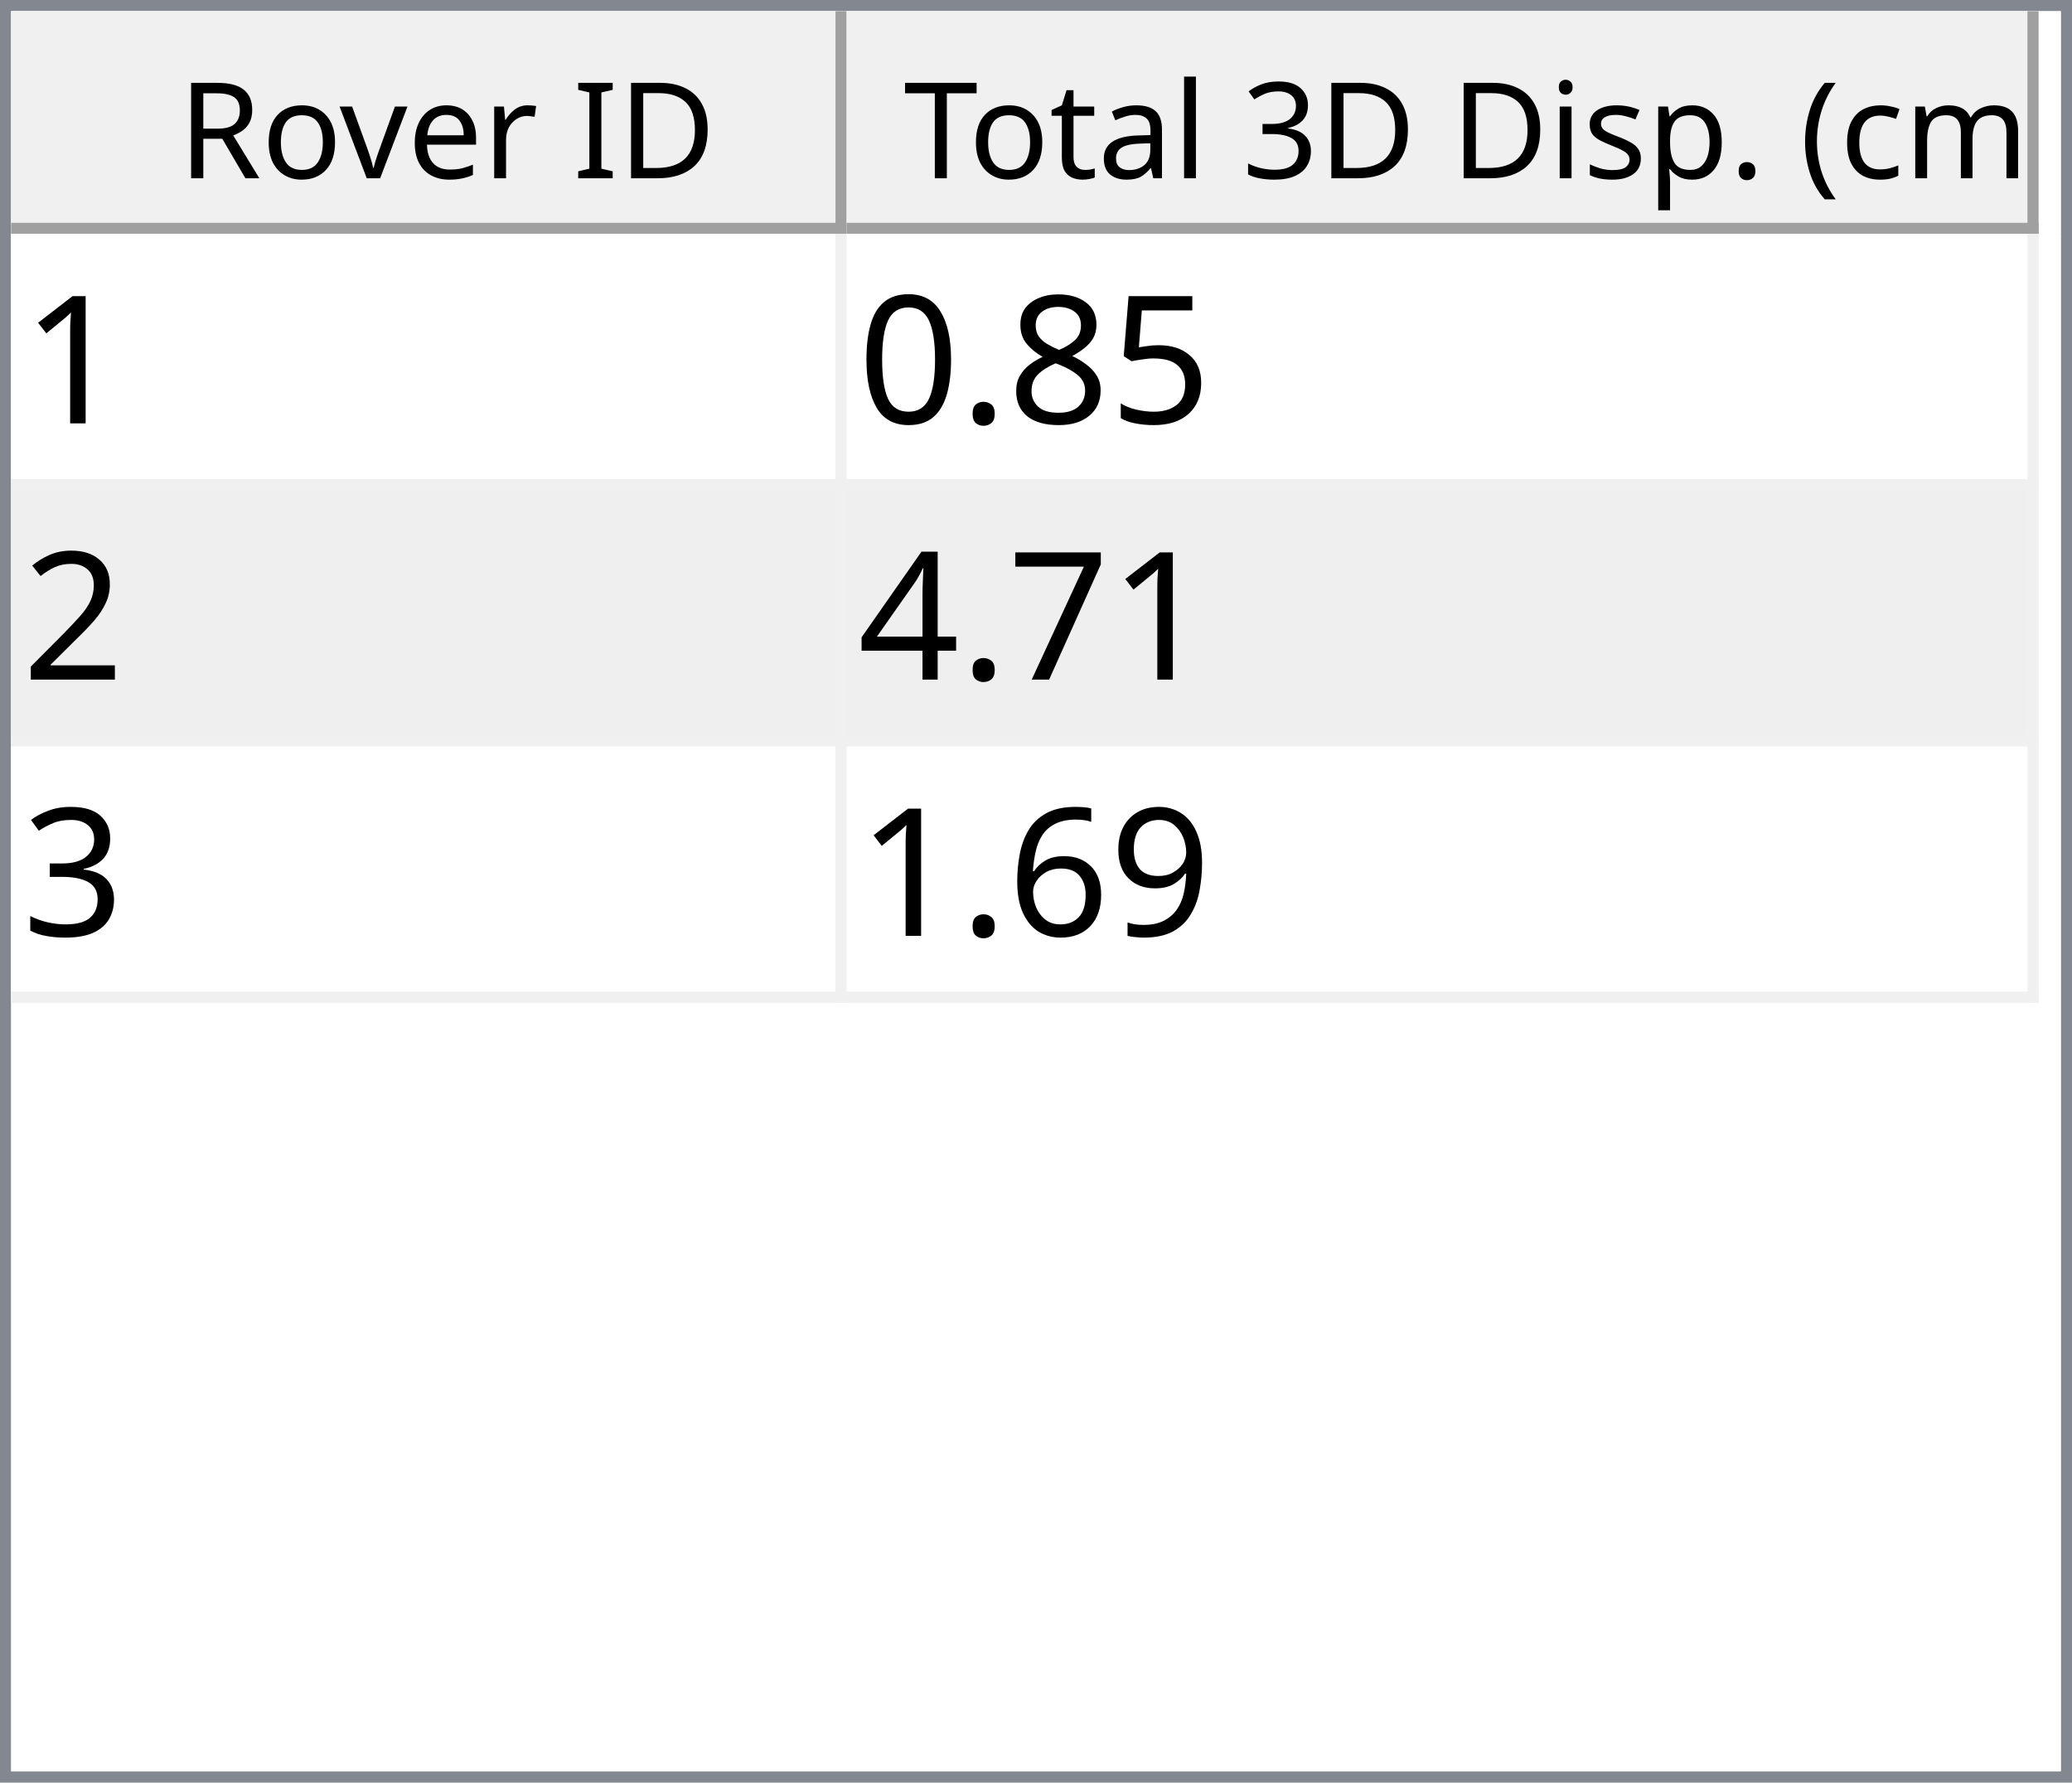
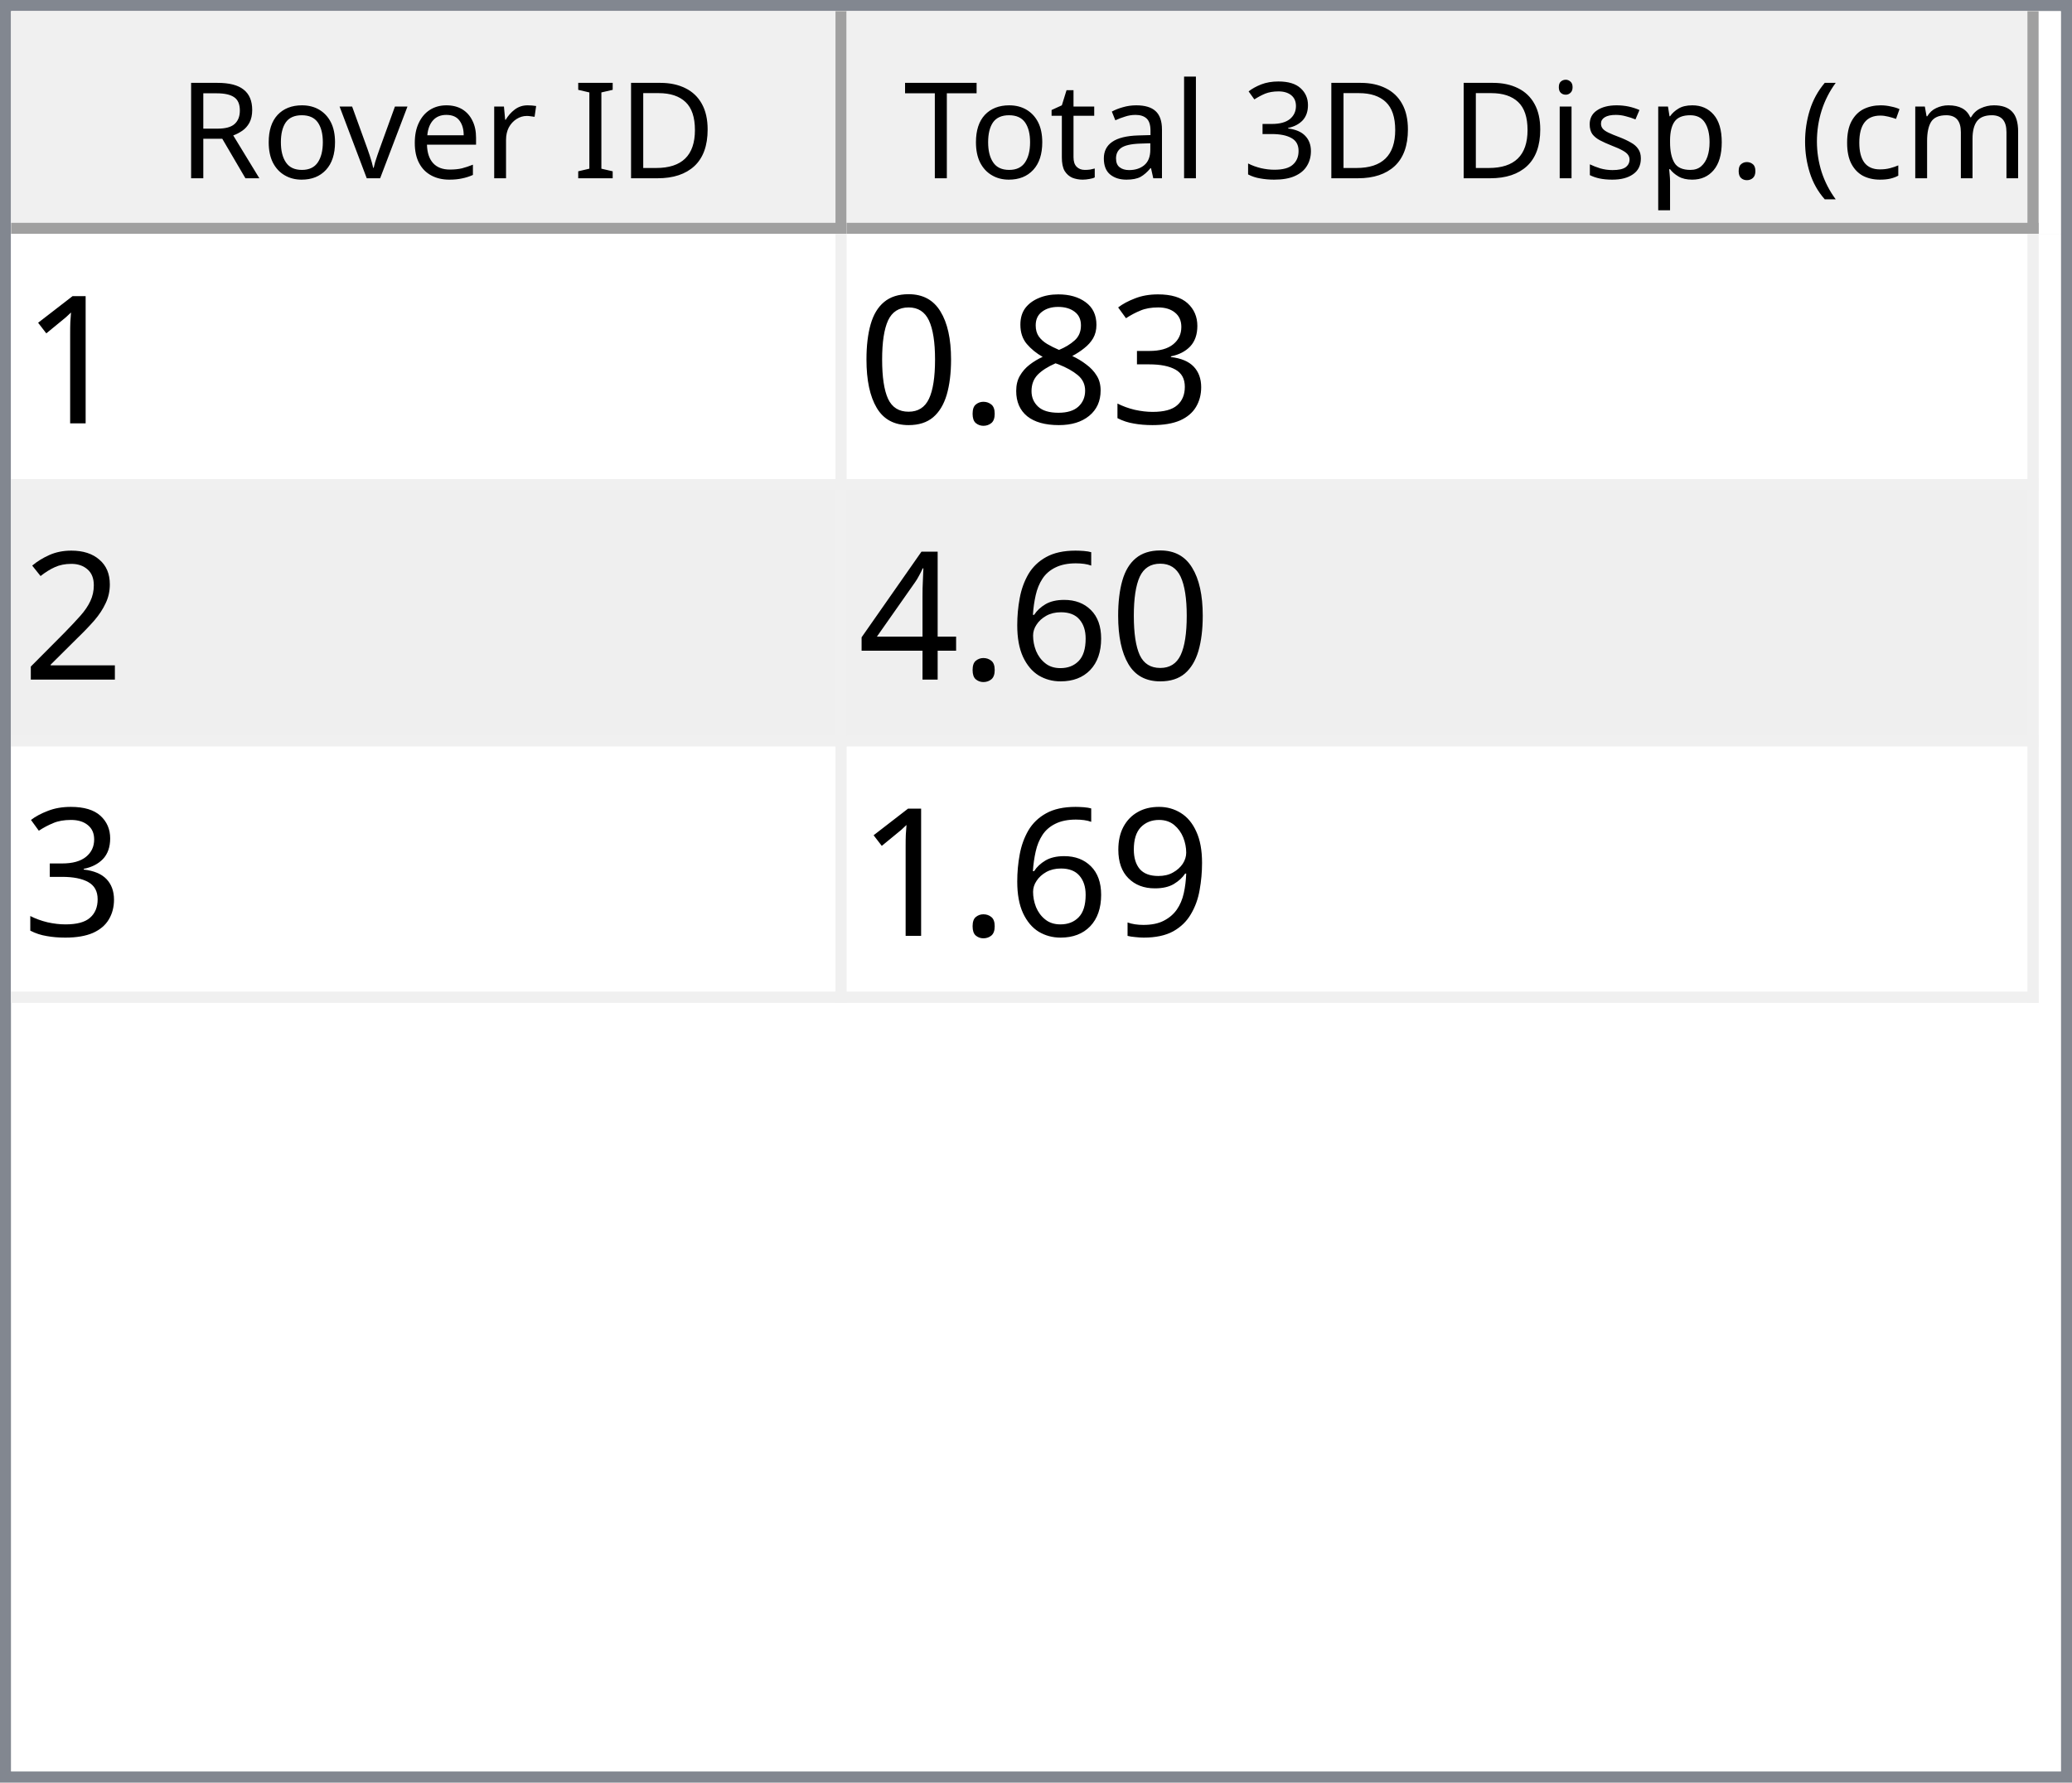
<svg xmlns="http://www.w3.org/2000/svg" style="fill-opacity:1; color-rendering:auto; color-interpolation:auto; text-rendering:auto; stroke:black; stroke-linecap:square; stroke-miterlimit:10; shape-rendering:auto; stroke-opacity:1; fill:black; stroke-dasharray:none; font-weight:normal; stroke-width:1; font-family:'Dialog'; font-style:normal; stroke-linejoin:miter; font-size:12px; stroke-dashoffset:0; image-rendering:auto;" width="186" height="160">
  <defs id="genericDefs" />
  <g>
    <defs id="defs1">
      <clipPath clipPathUnits="userSpaceOnUse" id="clipPath1">
        <path d="M0 0 L186 0 L186 160 L0 160 L0 0 Z" />
      </clipPath>
      <clipPath clipPathUnits="userSpaceOnUse" id="clipPath2">
        <path d="M0 0 L0 160 L186 160 L186 0 Z" />
      </clipPath>
      <clipPath clipPathUnits="userSpaceOnUse" id="clipPath3">
        <path d="M0 0 L0 20 L184 20 L184 0 Z" />
      </clipPath>
      <clipPath clipPathUnits="userSpaceOnUse" id="clipPath4">
        <path d="M0 0 L0 20 L75 20 L75 0 Z" />
      </clipPath>
      <clipPath clipPathUnits="userSpaceOnUse" id="clipPath5">
        <path d="M1 1 L1 19 L74 19 L74 1 Z" />
      </clipPath>
      <clipPath clipPathUnits="userSpaceOnUse" id="clipPath6">
        <path d="M0 0 L0 18 L73 18 L73 0 Z" />
      </clipPath>
      <clipPath clipPathUnits="userSpaceOnUse" id="clipPath7">
        <path d="M-0.5 -0.5 L-0.5 19.5 L74.5 19.5 L74.5 -0.5 Z" />
      </clipPath>
      <clipPath clipPathUnits="userSpaceOnUse" id="clipPath8">
        <path d="M0 0 L0 20 L107 20 L107 0 Z" />
      </clipPath>
      <clipPath clipPathUnits="userSpaceOnUse" id="clipPath9">
        <path d="M1 1 L1 19 L106 19 L106 1 Z" />
      </clipPath>
      <clipPath clipPathUnits="userSpaceOnUse" id="clipPath10">
        <path d="M0 0 L0 18 L105 18 L105 0 Z" />
      </clipPath>
      <clipPath clipPathUnits="userSpaceOnUse" id="clipPath11">
        <path d="M-0.5 -0.5 L-0.5 19.5 L106.5 19.5 L106.5 -0.5 Z" />
      </clipPath>
      <clipPath clipPathUnits="userSpaceOnUse" id="clipPath12">
        <path d="M0 0 L0 138 L184 138 L184 0 Z" />
      </clipPath>
      <clipPath clipPathUnits="userSpaceOnUse" id="clipPath13">
        <path d="M0 0 L0 69 L182 69 L182 0 Z" />
      </clipPath>
      <clipPath clipPathUnits="userSpaceOnUse" id="clipPath14">
        <path d="M-0.5 -0.5 L-0.5 68.5 L181.5 68.5 L181.5 -0.5 Z" />
      </clipPath>
      <clipPath clipPathUnits="userSpaceOnUse" id="clipPath15">
        <path d="M0 0 L0 22 L74 22 L74 0 Z" />
      </clipPath>
      <clipPath clipPathUnits="userSpaceOnUse" id="clipPath16">
        <path d="M0 0 L0 22 L106 22 L106 0 Z" />
      </clipPath>
      <font horiz-adv-x="64.551" id="font1">
        <font-face ascent="107.91" descent="25.098" units-per-em="100" style="font-style:normal; font-family:Segoe UI; font-weight:normal;" />
        <missing-glyph horiz-adv-x="64.551" d="M8.109 0 L8.109 68.266 L56.453 68.266 L56.453 0 L8.109 0 ZM15.328 7.234 L49.219 7.234 L49.219 61.031 L15.328 61.031 L15.328 7.234 Z" />
        <glyph unicode="D" horiz-adv-x="70.117" d="M9.188 0 L9.188 70.016 L28.516 70.016 Q65.531 70.016 65.531 35.891 Q65.531 19.672 55.25 9.836 Q44.969 0 27.734 0 L9.188 0 ZM17.391 62.594 L17.391 7.422 L27.828 7.422 Q41.609 7.422 49.273 14.797 Q56.938 22.172 56.938 35.688 Q56.938 62.594 28.328 62.594 L17.391 62.594 Z" />
        <glyph unicode="I" horiz-adv-x="26.611" d="M17.391 0 L9.188 0 L9.188 70.016 L17.391 70.016 L17.391 0 Z" />
        <glyph unicode=" " horiz-adv-x="27.393" d="" />
        <glyph unicode="r" horiz-adv-x="34.766" d="M34.188 41.891 Q32.078 43.5 28.125 43.5 Q23 43.5 19.555 38.672 Q16.109 33.844 16.109 25.484 L16.109 0 L8.109 0 L8.109 50 L16.109 50 L16.109 39.703 L16.312 39.703 Q18.016 44.969 21.531 47.922 Q25.047 50.875 29.391 50.875 Q32.516 50.875 34.188 50.203 L34.188 41.891 Z" />
        <glyph unicode="e" horiz-adv-x="52.295" d="M48.297 23 L12.984 23 Q13.188 14.656 17.484 10.109 Q21.781 5.562 29.297 5.562 Q37.75 5.562 44.828 11.141 L44.828 3.609 Q38.234 -1.172 27.391 -1.172 Q16.797 -1.172 10.742 5.641 Q4.688 12.453 4.688 24.812 Q4.688 36.469 11.305 43.82 Q17.922 51.172 27.734 51.172 Q37.547 51.172 42.922 44.828 Q48.297 38.484 48.297 27.203 L48.297 23 ZM40.094 29.781 Q40.047 36.719 36.75 40.578 Q33.453 44.438 27.594 44.438 Q21.922 44.438 17.969 40.383 Q14.016 36.328 13.094 29.781 L40.094 29.781 Z" />
        <glyph unicode="v" horiz-adv-x="47.9" d="M47.406 50 L27.484 0 L19.625 0 L0.688 50 L9.469 50 L22.172 13.672 Q23.578 9.672 23.922 6.688 L24.125 6.688 Q24.609 10.453 25.688 13.484 L38.969 50 L47.406 50 Z" />
        <glyph unicode="o" horiz-adv-x="58.594" d="M29 -1.172 Q17.922 -1.172 11.305 5.836 Q4.688 12.844 4.688 24.422 Q4.688 37.016 11.57 44.094 Q18.453 51.172 30.172 51.172 Q41.359 51.172 47.633 44.289 Q53.906 37.406 53.906 25.203 Q53.906 13.234 47.141 6.031 Q40.375 -1.172 29 -1.172 ZM29.594 44.438 Q21.875 44.438 17.383 39.188 Q12.891 33.938 12.891 24.703 Q12.891 15.828 17.43 10.695 Q21.969 5.562 29.594 5.562 Q37.359 5.562 41.531 10.594 Q45.703 15.625 45.703 24.906 Q45.703 34.281 41.531 39.359 Q37.359 44.438 29.594 44.438 Z" />
        <glyph unicode="R" horiz-adv-x="59.814" d="M59.375 0 L49.609 0 L37.891 19.625 Q36.281 22.359 34.766 24.289 Q33.25 26.219 31.664 27.438 Q30.078 28.656 28.25 29.219 Q26.422 29.781 24.125 29.781 L17.391 29.781 L17.391 0 L9.188 0 L9.188 70.016 L30.078 70.016 Q34.672 70.016 38.555 68.867 Q42.438 67.719 45.289 65.375 Q48.141 63.031 49.758 59.547 Q51.375 56.062 51.375 51.375 Q51.375 47.703 50.273 44.656 Q49.172 41.609 47.148 39.211 Q45.125 36.812 42.266 35.133 Q39.406 33.453 35.844 32.516 L35.844 32.328 Q37.594 31.547 38.891 30.547 Q40.188 29.547 41.359 28.18 Q42.531 26.812 43.68 25.078 Q44.828 23.344 46.234 21.047 L59.375 0 ZM17.391 62.594 L17.391 37.203 L28.516 37.203 Q31.594 37.203 34.203 38.133 Q36.812 39.062 38.719 40.797 Q40.625 42.531 41.703 45.047 Q42.781 47.562 42.781 50.688 Q42.781 56.297 39.141 59.445 Q35.5 62.594 28.609 62.594 L17.391 62.594 Z" />
        <glyph unicode=")" horiz-adv-x="30.176" d="M8.297 -15.922 L1.172 -15.922 Q16.406 2.344 16.406 26.812 Q16.406 51.469 1.078 70.016 L8.297 70.016 Q23.531 52.156 23.531 26.703 Q23.531 1.375 8.297 -15.922 Z" />
        <glyph unicode="m" horiz-adv-x="86.133" d="M79.109 0 L71.094 0 L71.094 28.719 Q71.094 37.016 68.531 40.727 Q65.969 44.438 59.906 44.438 Q54.781 44.438 51.195 39.75 Q47.609 35.062 47.609 28.516 L47.609 0 L39.594 0 L39.594 29.688 Q39.594 44.438 28.219 44.438 Q22.953 44.438 19.531 40.016 Q16.109 35.594 16.109 28.516 L16.109 0 L8.109 0 L8.109 50 L16.109 50 L16.109 42.094 L16.312 42.094 Q21.625 51.172 31.844 51.172 Q36.969 51.172 40.773 48.312 Q44.578 45.453 46 40.828 Q51.562 51.172 62.594 51.172 Q79.109 51.172 79.109 30.812 L79.109 0 Z" />
        <glyph unicode="c" horiz-adv-x="46.191" d="M42.188 2.297 Q36.422 -1.172 28.516 -1.172 Q17.828 -1.172 11.258 5.789 Q4.688 12.75 4.688 23.828 Q4.688 36.188 11.766 43.68 Q18.844 51.172 30.672 51.172 Q37.25 51.172 42.281 48.734 L42.281 40.531 Q36.719 44.438 30.375 44.438 Q22.703 44.438 17.797 38.945 Q12.891 33.453 12.891 24.516 Q12.891 15.719 17.508 10.641 Q22.125 5.562 29.891 5.562 Q36.422 5.562 42.188 9.906 L42.188 2.297 Z" />
        <glyph unicode="(" horiz-adv-x="30.176" d="M29.109 -15.922 L21.969 -15.922 Q6.844 1.375 6.844 26.703 Q6.844 52.156 21.969 70.016 L29.203 70.016 Q13.875 51.469 13.875 26.812 Q13.875 2.344 29.109 -15.922 Z" />
        <glyph unicode="." horiz-adv-x="21.68" d="M10.891 -1.078 Q8.641 -1.078 7.055 0.539 Q5.469 2.156 5.469 4.391 Q5.469 6.641 7.055 8.273 Q8.641 9.906 10.891 9.906 Q13.188 9.906 14.797 8.273 Q16.406 6.641 16.406 4.391 Q16.406 2.156 14.797 0.539 Q13.188 -1.078 10.891 -1.078 Z" />
        <glyph unicode="p" horiz-adv-x="58.789" d="M16.312 7.234 L16.109 7.234 L16.109 -23 L8.109 -23 L8.109 50 L16.109 50 L16.109 41.219 L16.312 41.219 Q22.219 51.172 33.594 51.172 Q43.266 51.172 48.688 44.461 Q54.109 37.75 54.109 26.469 Q54.109 13.922 48 6.375 Q41.891 -1.172 31.297 -1.172 Q21.578 -1.172 16.312 7.234 ZM16.109 27.391 L16.109 20.406 Q16.109 14.203 20.141 9.883 Q24.172 5.562 30.375 5.562 Q37.641 5.562 41.773 11.133 Q45.906 16.703 45.906 26.609 Q45.906 34.969 42.047 39.703 Q38.188 44.438 31.594 44.438 Q24.609 44.438 20.359 39.578 Q16.109 34.719 16.109 27.391 Z" />
        <glyph unicode="s" horiz-adv-x="42.432" d="M5.078 1.812 L5.078 10.406 Q11.625 5.562 19.484 5.562 Q30.031 5.562 30.031 12.594 Q30.031 14.594 29.125 15.992 Q28.219 17.391 26.68 18.461 Q25.141 19.531 23.07 20.383 Q21 21.234 18.609 22.172 Q15.281 23.484 12.766 24.828 Q10.25 26.172 8.57 27.859 Q6.891 29.547 6.031 31.695 Q5.172 33.844 5.172 36.719 Q5.172 40.234 6.789 42.945 Q8.406 45.656 11.086 47.484 Q13.766 49.312 17.211 50.242 Q20.656 51.172 24.312 51.172 Q30.812 51.172 35.938 48.922 L35.938 40.828 Q30.422 44.438 23.25 44.438 Q21 44.438 19.195 43.922 Q17.391 43.406 16.094 42.477 Q14.797 41.547 14.086 40.258 Q13.375 38.969 13.375 37.406 Q13.375 35.453 14.086 34.133 Q14.797 32.812 16.164 31.789 Q17.531 30.766 19.484 29.938 Q21.438 29.109 23.922 28.125 Q27.25 26.859 29.883 25.516 Q32.516 24.172 34.375 22.484 Q36.234 20.797 37.234 18.602 Q38.234 16.406 38.234 13.375 Q38.234 9.672 36.602 6.938 Q34.969 4.203 32.234 2.398 Q29.5 0.594 25.93 -0.289 Q22.359 -1.172 18.453 -1.172 Q10.75 -1.172 5.078 1.812 Z" />
        <glyph unicode="i" horiz-adv-x="24.219" d="M12.203 62.703 Q10.062 62.703 8.547 64.164 Q7.031 65.625 7.031 67.875 Q7.031 70.125 8.547 71.609 Q10.062 73.094 12.203 73.094 Q14.406 73.094 15.945 71.609 Q17.484 70.125 17.484 67.875 Q17.484 65.719 15.945 64.211 Q14.406 62.703 12.203 62.703 ZM16.109 0 L8.109 0 L8.109 50 L16.109 50 L16.109 0 Z" />
        <glyph unicode="3" horiz-adv-x="53.906" d="M46.531 19.828 Q46.531 15.094 44.75 11.211 Q42.969 7.328 39.719 4.57 Q36.469 1.812 31.93 0.297 Q27.391 -1.219 21.922 -1.219 Q11.922 -1.219 6 2.594 L6 11.188 Q13.094 5.609 22.219 5.609 Q25.875 5.609 28.828 6.539 Q31.781 7.469 33.906 9.227 Q36.031 10.984 37.18 13.477 Q38.328 15.969 38.328 19.094 Q38.328 32.812 18.797 32.812 L12.984 32.812 L12.984 39.594 L18.5 39.594 Q35.797 39.594 35.797 52.484 Q35.797 64.406 22.609 64.406 Q15.188 64.406 8.688 59.422 L8.688 67.188 Q15.375 71.188 24.609 71.188 Q29 71.188 32.57 69.969 Q36.141 68.75 38.68 66.555 Q41.219 64.359 42.609 61.281 Q44 58.203 44 54.5 Q44 40.672 30.031 36.719 L30.031 36.531 Q33.594 36.141 36.625 34.797 Q39.656 33.453 41.852 31.305 Q44.047 29.156 45.289 26.25 Q46.531 23.344 46.531 19.828 Z" />
        <glyph unicode="l" horiz-adv-x="24.219" d="M16.109 0 L8.109 0 L8.109 74.031 L16.109 74.031 L16.109 0 Z" />
        <glyph unicode="a" horiz-adv-x="50.879" d="M43.891 0 L35.891 0 L35.891 7.812 L35.688 7.812 Q30.469 -1.172 20.312 -1.172 Q12.844 -1.172 8.617 2.781 Q4.391 6.734 4.391 13.281 Q4.391 27.297 20.906 29.594 L35.891 31.688 Q35.891 44.438 25.594 44.438 Q16.547 44.438 9.281 38.281 L9.281 46.484 Q16.656 51.172 26.266 51.172 Q43.891 51.172 43.891 32.516 L43.891 0 ZM35.891 25.297 L23.828 23.641 Q18.266 22.859 15.43 20.875 Q12.594 18.891 12.594 13.875 Q12.594 10.203 15.211 7.883 Q17.828 5.562 22.172 5.562 Q28.125 5.562 32.008 9.742 Q35.891 13.922 35.891 20.312 L35.891 25.297 Z" />
        <glyph unicode="t" horiz-adv-x="33.887" d="M31.297 0.484 Q28.469 -1.078 23.828 -1.078 Q10.688 -1.078 10.688 13.578 L10.688 43.172 L2.094 43.172 L2.094 50 L10.688 50 L10.688 62.203 L18.703 64.797 L18.703 50 L31.297 50 L31.297 43.172 L18.703 43.172 L18.703 14.984 Q18.703 9.969 20.414 7.82 Q22.125 5.672 26.078 5.672 Q29.109 5.672 31.297 7.328 L31.297 0.484 Z" />
        <glyph unicode="T" horiz-adv-x="52.393" d="M50.594 62.594 L30.375 62.594 L30.375 0 L22.172 0 L22.172 62.594 L2 62.594 L2 70.016 L50.594 70.016 L50.594 62.594 Z" />
      </font>
      <font horiz-adv-x="75.0" id="font2">
        <font-face ascent="100.537" descent="21.973" units-per-em="100" style="font-style:normal; font-family:sans-serif; font-weight:normal;" />
        <missing-glyph horiz-adv-x="75.0" d="M12.5 0 L12.5 62.5 L62.5 62.5 L62.5 0 L12.5 0 ZM14.062 1.562 L60.938 1.562 L60.938 60.938 L14.062 60.938 L14.062 1.562 Z" />
        <glyph unicode="1" horiz-adv-x="55.615" d="M37.25 0 L28.469 0 L28.469 56 Q25.297 52.984 20.141 49.953 Q14.984 46.922 10.891 45.406 L10.891 53.906 Q18.266 57.375 23.781 62.305 Q29.297 67.234 31.594 71.875 L37.25 71.875 L37.25 0 Z" />
-         <glyph unicode="5" horiz-adv-x="55.615" d="M4.156 18.75 L13.375 19.531 Q14.406 12.797 18.141 9.398 Q21.875 6 27.156 6 Q33.5 6 37.891 10.789 Q42.281 15.578 42.281 23.484 Q42.281 31 38.062 35.352 Q33.844 39.703 27 39.703 Q22.75 39.703 19.336 37.773 Q15.922 35.844 13.969 32.766 L5.719 33.844 L12.641 70.609 L48.25 70.609 L48.25 62.203 L19.672 62.203 L15.828 42.969 Q22.266 47.469 29.344 47.469 Q38.719 47.469 45.164 40.969 Q51.609 34.469 51.609 24.266 Q51.609 14.547 45.953 7.469 Q39.062 -1.219 27.156 -1.219 Q17.391 -1.219 11.211 4.25 Q5.031 9.719 4.156 18.75 Z" />
+         <glyph unicode="3" horiz-adv-x="55.615" d="M4.203 18.891 L12.984 20.062 Q14.5 12.594 18.141 9.297 Q21.781 6 27 6 Q33.203 6 37.477 10.297 Q41.75 14.594 41.75 20.953 Q41.75 27 37.797 30.93 Q33.844 34.859 27.734 34.859 Q25.25 34.859 21.531 33.891 L22.516 41.609 Q23.391 41.5 23.922 41.5 Q29.547 41.5 34.039 44.43 Q38.531 47.359 38.531 53.469 Q38.531 58.297 35.258 61.477 Q31.984 64.656 26.812 64.656 Q21.688 64.656 18.266 61.43 Q14.844 58.203 13.875 51.766 L5.078 53.328 Q6.688 62.156 12.398 67.016 Q18.109 71.875 26.609 71.875 Q32.469 71.875 37.398 69.359 Q42.328 66.844 44.945 62.5 Q47.562 58.156 47.562 53.266 Q47.562 48.641 45.07 44.828 Q42.578 41.016 37.703 38.766 Q44.047 37.312 47.562 32.695 Q51.078 28.078 51.078 21.141 Q51.078 11.766 44.242 5.25 Q37.406 -1.266 26.953 -1.266 Q17.531 -1.266 11.305 4.352 Q5.078 9.969 4.203 18.891 Z" />
        <glyph unicode="8" horiz-adv-x="55.615" d="M17.672 38.812 Q12.203 40.828 9.57 44.539 Q6.938 48.25 6.938 53.422 Q6.938 61.234 12.555 66.555 Q18.172 71.875 27.484 71.875 Q36.859 71.875 42.578 66.43 Q48.297 60.984 48.297 53.172 Q48.297 48.188 45.68 44.508 Q43.062 40.828 37.75 38.812 Q44.344 36.672 47.781 31.883 Q51.219 27.094 51.219 20.453 Q51.219 11.281 44.727 5.031 Q38.234 -1.219 27.641 -1.219 Q17.047 -1.219 10.547 5.055 Q4.047 11.328 4.047 20.703 Q4.047 27.688 7.594 32.398 Q11.141 37.109 17.672 38.812 ZM15.922 53.719 Q15.922 48.641 19.195 45.414 Q22.469 42.188 27.688 42.188 Q32.766 42.188 36.016 45.383 Q39.266 48.578 39.266 53.219 Q39.266 58.062 35.914 61.359 Q32.562 64.656 27.594 64.656 Q22.562 64.656 19.242 61.43 Q15.922 58.203 15.922 53.719 ZM13.094 20.656 Q13.094 16.891 14.875 13.375 Q16.656 9.859 20.172 7.93 Q23.688 6 27.734 6 Q34.031 6 38.133 10.055 Q42.234 14.109 42.234 20.359 Q42.234 26.703 38.016 30.859 Q33.797 35.016 27.438 35.016 Q21.234 35.016 17.164 30.914 Q13.094 26.812 13.094 20.656 Z" />
        <glyph unicode="." horiz-adv-x="27.783" d="M9.078 0 L9.078 10.016 L19.094 10.016 L19.094 0 L9.078 0 Z" />
        <glyph unicode="0" horiz-adv-x="55.615" d="M4.156 35.297 Q4.156 48 6.766 55.742 Q9.375 63.484 14.523 67.68 Q19.672 71.875 27.484 71.875 Q33.25 71.875 37.594 69.555 Q41.938 67.234 44.773 62.867 Q47.609 58.5 49.219 52.227 Q50.828 45.953 50.828 35.297 Q50.828 22.703 48.242 14.969 Q45.656 7.234 40.508 3.008 Q35.359 -1.219 27.484 -1.219 Q17.141 -1.219 11.234 6.203 Q4.156 15.141 4.156 35.297 ZM13.188 35.297 Q13.188 17.672 17.312 11.836 Q21.438 6 27.484 6 Q33.547 6 37.672 11.859 Q41.797 17.719 41.797 35.297 Q41.797 52.984 37.672 58.789 Q33.547 64.594 27.391 64.594 Q21.344 64.594 17.719 59.469 Q13.188 52.938 13.188 35.297 Z" />
        <glyph unicode="2" horiz-adv-x="55.615" d="M50.344 8.453 L50.344 0 L3.031 0 Q2.938 3.172 4.047 6.109 Q5.859 10.938 9.836 15.625 Q13.812 20.312 21.344 26.469 Q33.016 36.031 37.117 41.625 Q41.219 47.219 41.219 52.203 Q41.219 57.422 37.477 61.008 Q33.734 64.594 27.734 64.594 Q21.391 64.594 17.578 60.789 Q13.766 56.984 13.719 50.25 L4.688 51.172 Q5.609 61.281 11.664 66.578 Q17.719 71.875 27.938 71.875 Q38.234 71.875 44.242 66.164 Q50.25 60.453 50.25 52 Q50.25 47.703 48.492 43.555 Q46.734 39.406 42.656 34.812 Q38.578 30.219 29.109 22.219 Q21.188 15.578 18.945 13.211 Q16.703 10.844 15.234 8.453 L50.344 8.453 Z" />
-         <glyph unicode="7" horiz-adv-x="55.615" d="M4.734 62.203 L4.734 70.656 L51.078 70.656 L51.078 63.812 Q44.234 56.547 37.523 44.484 Q30.812 32.422 27.156 19.672 Q24.516 10.688 23.781 0 L14.75 0 Q14.891 8.453 18.062 20.414 Q21.234 32.375 27.172 43.484 Q33.109 54.594 39.797 62.203 L4.734 62.203 Z" />
+         <glyph unicode="6" horiz-adv-x="55.615" d="M49.75 54.047 L41.016 53.375 Q39.844 58.547 37.703 60.891 Q34.125 64.656 28.906 64.656 Q24.703 64.656 21.531 62.312 Q17.391 59.281 14.992 53.469 Q12.594 47.656 12.5 36.922 Q15.672 41.75 20.266 44.094 Q24.859 46.438 29.891 46.438 Q38.672 46.438 44.852 39.969 Q51.031 33.5 51.031 23.25 Q51.031 16.5 48.125 10.719 Q45.219 4.938 40.141 1.859 Q35.062 -1.219 28.609 -1.219 Q17.625 -1.219 10.695 6.859 Q3.766 14.938 3.766 33.5 Q3.766 54.25 11.422 63.672 Q18.109 71.875 29.438 71.875 Q37.891 71.875 43.289 67.141 Q48.688 62.406 49.75 54.047 ZM13.875 23.188 Q13.875 18.656 15.797 14.508 Q17.719 10.359 21.188 8.18 Q24.656 6 28.469 6 Q34.031 6 38.039 10.492 Q42.047 14.984 42.047 22.703 Q42.047 30.125 38.086 34.398 Q34.125 38.672 28.125 38.672 Q22.172 38.672 18.023 34.398 Q13.875 30.125 13.875 23.188 Z" />
        <glyph unicode="4" horiz-adv-x="55.615" d="M32.328 0 L32.328 17.141 L1.266 17.141 L1.266 25.203 L33.938 71.578 L41.109 71.578 L41.109 25.203 L50.781 25.203 L50.781 17.141 L41.109 17.141 L41.109 0 L32.328 0 ZM32.328 25.203 L32.328 57.469 L9.906 25.203 L32.328 25.203 Z" />
-         <glyph unicode="3" horiz-adv-x="55.615" d="M4.203 18.891 L12.984 20.062 Q14.5 12.594 18.141 9.297 Q21.781 6 27 6 Q33.203 6 37.477 10.297 Q41.75 14.594 41.75 20.953 Q41.75 27 37.797 30.93 Q33.844 34.859 27.734 34.859 Q25.25 34.859 21.531 33.891 L22.516 41.609 Q23.391 41.5 23.922 41.5 Q29.547 41.5 34.039 44.43 Q38.531 47.359 38.531 53.469 Q38.531 58.297 35.258 61.477 Q31.984 64.656 26.812 64.656 Q21.688 64.656 18.266 61.43 Q14.844 58.203 13.875 51.766 L5.078 53.328 Q6.688 62.156 12.398 67.016 Q18.109 71.875 26.609 71.875 Q32.469 71.875 37.398 69.359 Q42.328 66.844 44.945 62.5 Q47.562 58.156 47.562 53.266 Q47.562 48.641 45.07 44.828 Q42.578 41.016 37.703 38.766 Q44.047 37.312 47.562 32.695 Q51.078 28.078 51.078 21.141 Q51.078 11.766 44.242 5.25 Q37.406 -1.266 26.953 -1.266 Q17.531 -1.266 11.305 4.352 Q5.078 9.969 4.203 18.891 Z" />
        <glyph unicode="9" horiz-adv-x="55.615" d="M5.469 16.547 L13.922 17.328 Q14.984 11.375 18.016 8.688 Q21.047 6 25.781 6 Q29.828 6 32.883 7.859 Q35.938 9.719 37.891 12.82 Q39.844 15.922 41.164 21.195 Q42.484 26.469 42.484 31.938 Q42.484 32.516 42.438 33.688 Q39.797 29.5 35.234 26.883 Q30.672 24.266 25.344 24.266 Q16.453 24.266 10.305 30.711 Q4.156 37.156 4.156 47.703 Q4.156 58.594 10.578 65.234 Q17 71.875 26.656 71.875 Q33.641 71.875 39.43 68.117 Q45.219 64.359 48.219 57.398 Q51.219 50.438 51.219 37.25 Q51.219 23.531 48.242 15.406 Q45.266 7.281 39.383 3.031 Q33.5 -1.219 25.594 -1.219 Q17.188 -1.219 11.867 3.445 Q6.547 8.109 5.469 16.547 ZM41.453 48.141 Q41.453 55.719 37.43 60.156 Q33.406 64.594 27.734 64.594 Q21.875 64.594 17.531 59.812 Q13.188 55.031 13.188 47.406 Q13.188 40.578 17.312 36.305 Q21.438 32.031 27.484 32.031 Q33.594 32.031 37.523 36.305 Q41.453 40.578 41.453 48.141 Z" />
-         <glyph unicode="6" horiz-adv-x="55.615" d="M49.75 54.047 L41.016 53.375 Q39.844 58.547 37.703 60.891 Q34.125 64.656 28.906 64.656 Q24.703 64.656 21.531 62.312 Q17.391 59.281 14.992 53.469 Q12.594 47.656 12.5 36.922 Q15.672 41.75 20.266 44.094 Q24.859 46.438 29.891 46.438 Q38.672 46.438 44.852 39.969 Q51.031 33.5 51.031 23.25 Q51.031 16.5 48.125 10.719 Q45.219 4.938 40.141 1.859 Q35.062 -1.219 28.609 -1.219 Q17.625 -1.219 10.695 6.859 Q3.766 14.938 3.766 33.5 Q3.766 54.25 11.422 63.672 Q18.109 71.875 29.438 71.875 Q37.891 71.875 43.289 67.141 Q48.688 62.406 49.75 54.047 ZM13.875 23.188 Q13.875 18.656 15.797 14.508 Q17.719 10.359 21.188 8.18 Q24.656 6 28.469 6 Q34.031 6 38.039 10.492 Q42.047 14.984 42.047 22.703 Q42.047 30.125 38.086 34.398 Q34.125 38.672 28.125 38.672 Q22.172 38.672 18.023 34.398 Q13.875 30.125 13.875 23.188 Z" />
      </font>
    </defs>
    <g style="fill:white; stroke:white;">
      <rect x="0" y="0" width="186" style="clip-path:url(#clipPath1); stroke:none;" height="160" />
    </g>
    <g style="fill:white; text-rendering:optimizeSpeed; color-rendering:optimizeSpeed; image-rendering:optimizeSpeed; shape-rendering:crispEdges; stroke:white; color-interpolation:sRGB;">
      <rect x="0" width="186" height="160" y="0" style="stroke:none;" />
      <path style="stroke:none;" d="M0 160 L186 160 L186 0 L0 0 Z" />
    </g>
    <g style="fill:rgb(240,240,240); font-family:'Segoe UI'; stroke:rgb(240,240,240);">
      <rect x="0" y="0" width="186" style="clip-path:url(#clipPath2); stroke:none;" height="160" />
    </g>
    <g style="fill:rgb(130,135,144); font-family:'Segoe UI'; stroke:rgb(130,135,144);">
      <path d="M0 0 L186 0 L186 160 L0 160 L0 0 ZM1 1 L185 1 L185 159 L1 159 L1 1 Z" style="fill-rule:evenodd; clip-path:url(#clipPath2); stroke:none;" />
    </g>
    <g style="fill:white; font-family:'Segoe UI'; stroke:white;" transform="translate(1,1)">
      <rect x="0" y="0" width="184" style="clip-path:url(#clipPath3); stroke:none;" height="20" />
    </g>
    <g style="fill:rgb(240,240,240); font-family:'Segoe UI'; stroke:rgb(240,240,240);" transform="translate(1,1)">
      <rect x="0" y="0" width="75" style="clip-path:url(#clipPath4); stroke:none;" height="20" />
    </g>
    <g style="font-family:'Segoe UI';" transform="translate(2,2)">
      <text x="14" xml:space="preserve" y="14" style="clip-path:url(#clipPath6); stroke:none;">Rover ID</text>
    </g>
    <g style="fill:rgb(160,160,160); font-family:'Segoe UI'; stroke:rgb(160,160,160); stroke-linejoin:bevel;" transform="translate(1.5,1.5)">
      <line x1="74" x2="74" y1="0" style="fill:none; clip-path:url(#clipPath7);" y2="19" />
    </g>
    <g style="fill:rgb(160,160,160); font-family:'Segoe UI'; stroke:rgb(160,160,160); stroke-linejoin:bevel;" transform="matrix(1,0,0,1,1,1) translate(0.5,0.5)">
      <line x1="0" x2="74" y1="19" style="fill:none; clip-path:url(#clipPath7);" y2="19" />
    </g>
    <g style="fill:rgb(240,240,240); font-family:'Segoe UI'; stroke:rgb(240,240,240);" transform="translate(76,1)">
      <rect x="0" y="0" width="107" style="clip-path:url(#clipPath8); stroke:none;" height="20" />
    </g>
    <g style="font-family:'Segoe UI';" transform="translate(77,2)">
      <text x="1" xml:space="preserve" y="14" style="clip-path:url(#clipPath10); stroke:none;"> Total 3D Disp. (cm)</text>
    </g>
    <g style="fill:rgb(160,160,160); font-family:'Segoe UI'; stroke:rgb(160,160,160); stroke-linejoin:bevel;" transform="translate(76.5,1.5)">
      <line x1="106" x2="106" y1="0" style="fill:none; clip-path:url(#clipPath11);" y2="19" />
    </g>
    <g style="fill:rgb(160,160,160); font-family:'Segoe UI'; stroke:rgb(160,160,160); stroke-linejoin:bevel;" transform="matrix(1,0,0,1,76,1) translate(0.5,0.5)">
      <line x1="0" x2="106" y1="19" style="fill:none; clip-path:url(#clipPath11);" y2="19" />
    </g>
    <g style="fill:white; font-family:'Segoe UI'; stroke:white;" transform="translate(1,21)">
      <rect x="0" y="0" width="184" style="clip-path:url(#clipPath12); stroke:none;" height="138" />
    </g>
    <g style="fill:rgb(240,240,240); font-size:16px; font-family:sans-serif; stroke:rgb(240,240,240);" transform="translate(1,21)">
      <rect x="0" y="0" width="182" style="clip-path:url(#clipPath13); stroke:none;" height="69" />
      <line transform="translate(0.5,0.5)" x1="0" x2="181" y1="22" style="clip-path:url(#clipPath14); fill:none; stroke-linejoin:bevel;" y2="22" />
    </g>
    <g transform="matrix(1,0,0,1,1,21) translate(0.5,0.5)" style="fill:rgb(240,240,240); font-size:16px; font-family:sans-serif; stroke:rgb(240,240,240); stroke-linejoin:bevel;">
      <line x1="0" x2="181" y1="45" style="fill:none; clip-path:url(#clipPath14);" y2="45" />
    </g>
    <g transform="matrix(1,0,0,1,1,21) translate(0.5,0.5)" style="fill:rgb(240,240,240); font-size:16px; font-family:sans-serif; stroke:rgb(240,240,240); stroke-linejoin:bevel;">
      <line x1="0" x2="181" y1="68" style="fill:none; clip-path:url(#clipPath14);" y2="68" />
    </g>
    <g transform="matrix(1,0,0,1,1,21) translate(0.5,0.5)" style="fill:rgb(240,240,240); font-size:16px; font-family:sans-serif; stroke:rgb(240,240,240); stroke-linejoin:bevel;">
      <line x1="74" x2="74" y1="0" style="fill:none; clip-path:url(#clipPath14);" y2="68" />
    </g>
    <g transform="matrix(1,0,0,1,1,21) translate(0.5,0.5)" style="fill:rgb(240,240,240); font-size:16px; font-family:sans-serif; stroke:rgb(240,240,240); stroke-linejoin:bevel;">
      <line x1="181" x2="181" y1="0" style="fill:none; clip-path:url(#clipPath14);" y2="68" />
    </g>
    <g style="fill:white; font-size:16px; font-family:sans-serif; stroke:white;" transform="matrix(1,0,0,1,1,21)">
      <rect x="0" y="0" width="74" style="clip-path:url(#clipPath15); stroke:none;" height="22" />
      <text x="1" y="17" style="fill:black; clip-path:url(#clipPath15); stroke:none;" xml:space="preserve">1</text>
    </g>
    <g style="fill:white; font-size:16px; font-family:sans-serif; stroke:white;" transform="matrix(1,0,0,1,1,21) translate(75,0)">
      <rect x="0" y="0" width="106" style="clip-path:url(#clipPath16); stroke:none;" height="22" />
-       <text x="1" y="17" style="fill:black; clip-path:url(#clipPath16); stroke:none;" xml:space="preserve">0.85</text>
+       <text x="1" y="17" style="fill:black; clip-path:url(#clipPath16); stroke:none;" xml:space="preserve">0.83</text>
    </g>
    <g style="fill:rgb(239,239,239); font-size:16px; font-family:sans-serif; stroke:rgb(239,239,239);" transform="matrix(1,0,0,1,1,21) translate(0,23)">
      <rect x="0" y="0" width="74" style="clip-path:url(#clipPath15); stroke:none;" height="22" />
      <text x="1" y="17" style="fill:black; clip-path:url(#clipPath15); stroke:none;" xml:space="preserve">2</text>
    </g>
    <g style="fill:rgb(239,239,239); font-size:16px; font-family:sans-serif; stroke:rgb(239,239,239);" transform="matrix(1,0,0,1,1,21) translate(75,23)">
      <rect x="0" y="0" width="106" style="clip-path:url(#clipPath16); stroke:none;" height="22" />
-       <text x="1" y="17" style="fill:black; clip-path:url(#clipPath16); stroke:none;" xml:space="preserve">4.71</text>
+       <text x="1" y="17" style="fill:black; clip-path:url(#clipPath16); stroke:none;" xml:space="preserve">4.60</text>
    </g>
    <g style="fill:white; font-size:16px; font-family:sans-serif; stroke:white;" transform="matrix(1,0,0,1,1,21) translate(0,46)">
      <rect x="0" y="0" width="74" style="clip-path:url(#clipPath15); stroke:none;" height="22" />
      <text x="1" y="17" style="fill:black; clip-path:url(#clipPath15); stroke:none;" xml:space="preserve">3</text>
    </g>
    <g style="fill:white; font-size:16px; font-family:sans-serif; stroke:white;" transform="matrix(1,0,0,1,1,21) translate(75,46)">
      <rect x="0" y="0" width="106" style="clip-path:url(#clipPath16); stroke:none;" height="22" />
      <text x="1" y="17" style="fill:black; clip-path:url(#clipPath16); stroke:none;" xml:space="preserve">1.69</text>
    </g>
  </g>
</svg>
